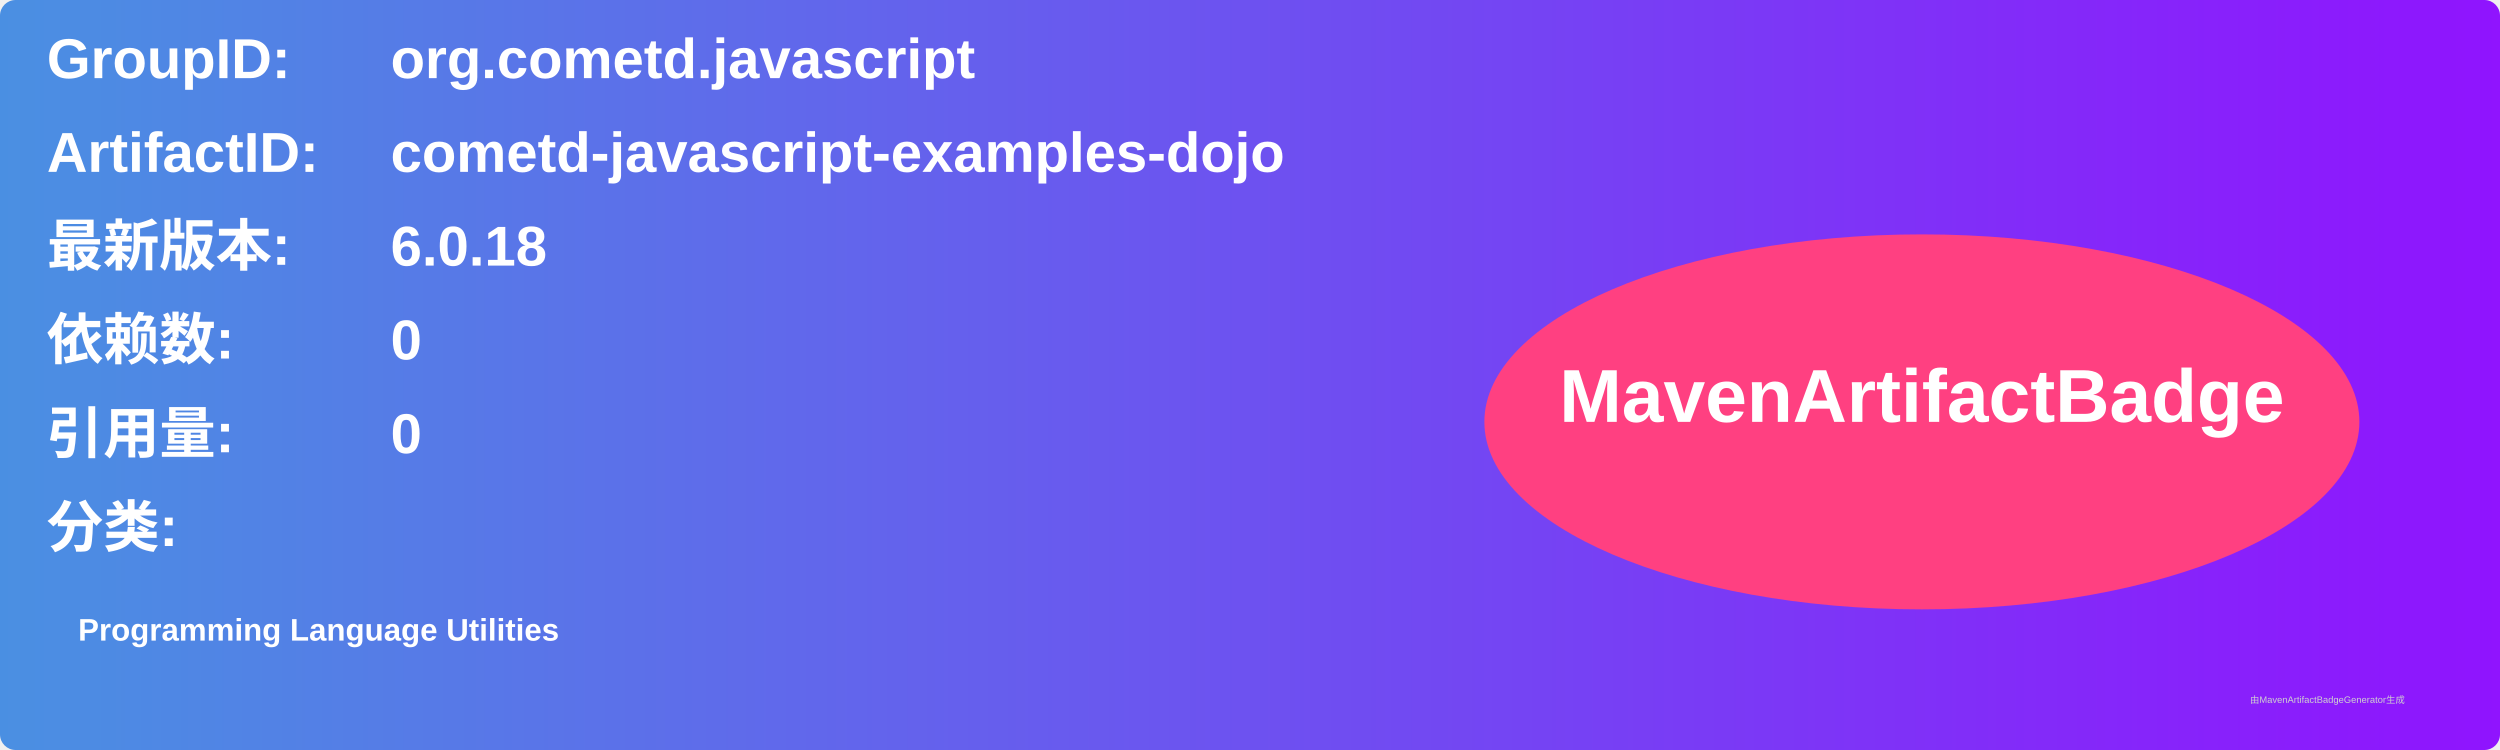
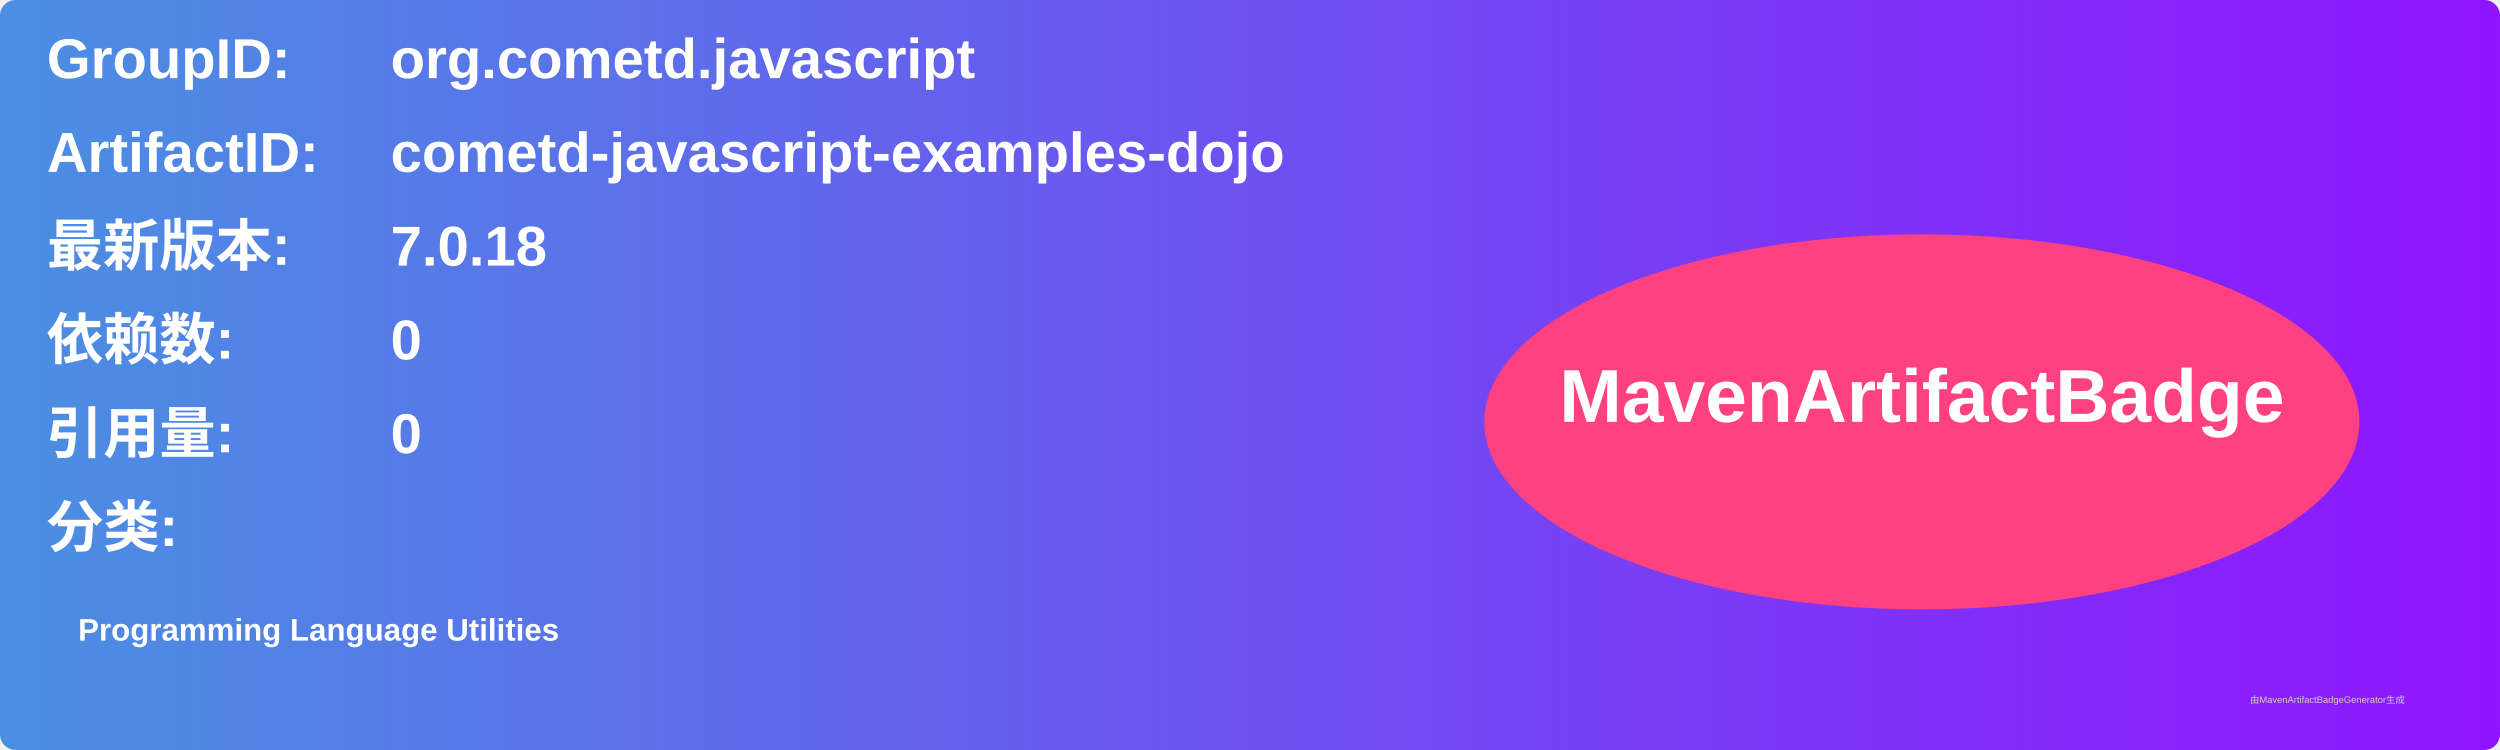
<svg xmlns="http://www.w3.org/2000/svg" width="800" height="240" viewBox="0 0 800 240">
  <linearGradient id="grad" x1="0%" y1="0%" x2="100%" y2="0%">
    <stop offset="0%" stop-color="#4a90e2" />
    <stop offset="100%" stop-color="#9013fe" />
  </linearGradient>
  <rect width="100%" height="100%" rx="5" ry="5" fill="url(#grad)" />
  <g transform="translate(15, 15)">
    <text x="0" y="10" font-family="Arial" font-size="18" fill="white" font-weight="bold" width="260">GroupID:</text>
    <text x="110" y="10" font-family="Arial" font-size="18" fill="white" font-weight="bold" width="460">org.cometd.javascript</text>
    <text x="0" y="40" font-family="Arial" font-size="18" fill="white" font-weight="bold" width="260">ArtifactID:</text>
    <text x="110" y="40" font-family="Arial" font-size="18" fill="white" font-weight="bold" width="460">cometd-javascript-examples-dojo</text>
    <text x="0" y="70" font-family="Arial" font-size="18" fill="white" font-weight="bold">最新版本:</text>
    <text x="110" y="70" font-family="Arial" font-size="18" fill="white" font-weight="bold">
-       <tspan font-weight="bold">6.0.18</tspan>
+       <tspan font-weight="bold">7.0.18</tspan>
    </text>
    <text x="0" y="100" font-family="Arial" font-size="18" fill="white" font-weight="bold">依赖数: </text>
    <text x="110" y="100" font-family="Arial" font-size="18" fill="white">
      <tspan font-weight="bold">0</tspan>
    </text>
    <text x="0" y="130" font-family="Arial" font-size="18" fill="white" font-weight="bold">引用量: </text>
    <text x="110" y="130" font-family="Arial" font-size="18" fill="white">
      <tspan font-weight="bold">0</tspan>
    </text>
    <text x="0" y="160" font-family="Arial" font-size="18" fill="white" font-weight="bold">分类:</text>
    <text x="10" y="190" font-family="Arial" font-size="10" fill="white">
      <tspan font-weight="bold">Programming Language Utilities</tspan>
    </text>
    <ellipse cx="600" cy="120" rx="140" ry="60" fill="#ff4081" />
    <text x="600" y="120" text-anchor="middle" font-family="Arial" font-size="24" fill="white" font-weight="bold">MavenArtifactBadge</text>
  </g>
  <text x="720" y="225" font-family="Arial" font-size="3" fill="#d0d0d0">由MavenArtifactBadgeGenerator生成</text>
</svg>
